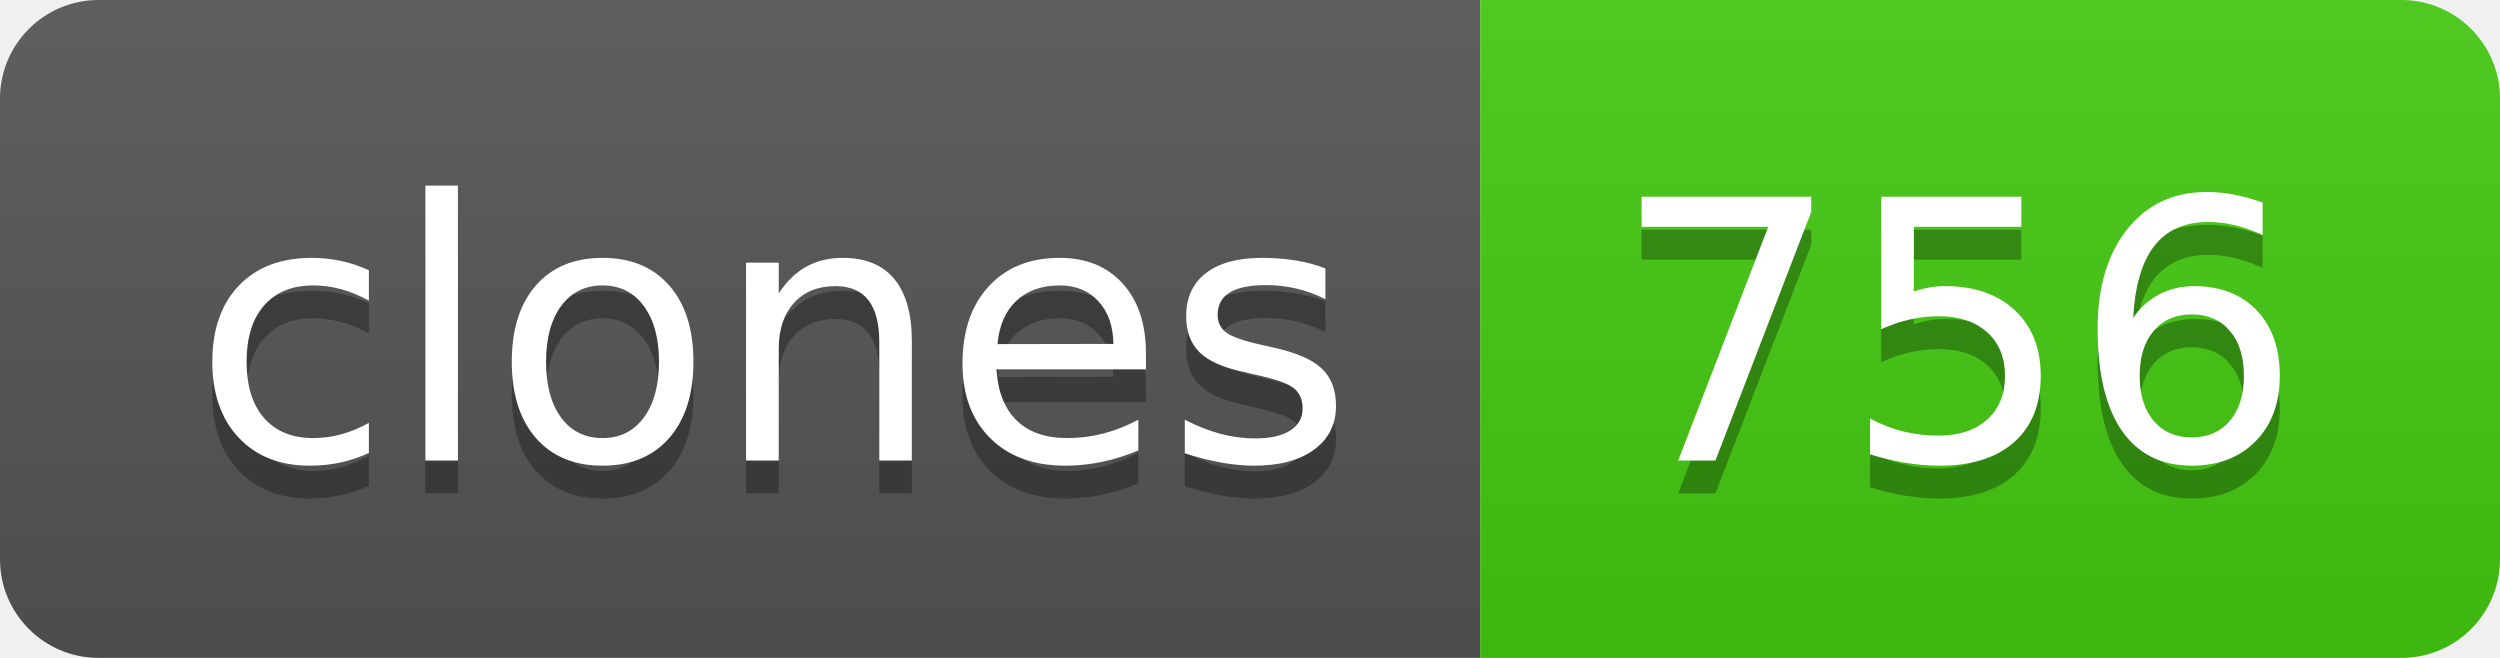
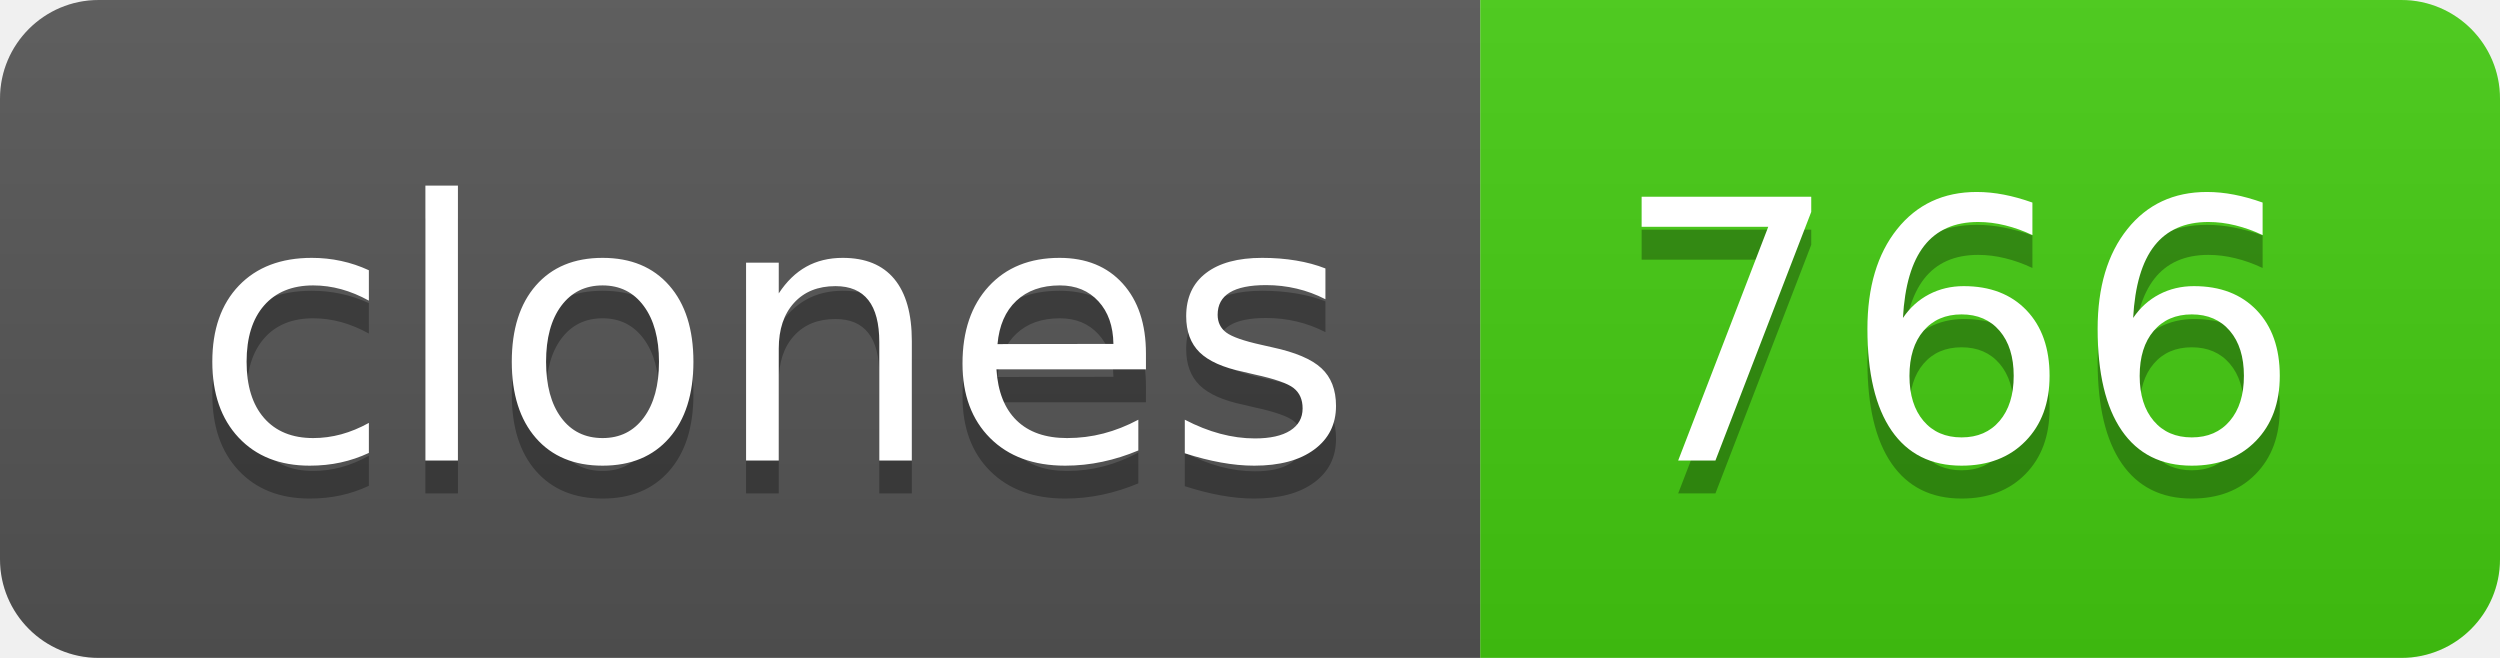
- <svg xmlns="http://www.w3.org/2000/svg" width="76" height="20" role="img" aria-label="clones: 756">
+ <svg xmlns="http://www.w3.org/2000/svg" width="76" height="20" role="img" aria-label="clones: 766">
  <linearGradient id="s" x2="0" y2="100%">
    <stop offset="0" stop-color="#bbb" stop-opacity=".1" />
    <stop offset="1" stop-opacity=".1" />
  </linearGradient>
  <clipPath id="r">
    <rect width="76" height="20" rx="3" fill="#fff" />
  </clipPath>
  <g clip-path="url(#r)">
    <rect width="45" height="20" fill="#555" />
    <rect x="45" width="31" height="20" fill="#4c1" />
    <rect width="76" height="20" fill="url(#s)" />
  </g>
  <g fill="#fff" text-anchor="middle" font-family="Verdana,Geneva,DejaVu Sans,sans-serif" text-rendering="geometricPrecision" font-size="110">
    <text aria-hidden="true" x="235" y="150" fill="#010101" fill-opacity=".3" transform="scale(.1)" textLength="350">clones</text>
    <text x="235" y="140" transform="scale(.1)" fill="#fff" textLength="350">clones</text>
-     <text aria-hidden="true" x="595" y="150" fill="#010101" fill-opacity=".3" transform="scale(.1)" textLength="210">756</text>
-     <text x="595" y="140" transform="scale(.1)" fill="#fff" textLength="210">756</text>
+     <text aria-hidden="true" x="595" y="150" fill="#010101" fill-opacity=".3" transform="scale(.1)" textLength="210">766</text>
+     <text x="595" y="140" transform="scale(.1)" fill="#fff" textLength="210">766</text>
  </g>
</svg>
